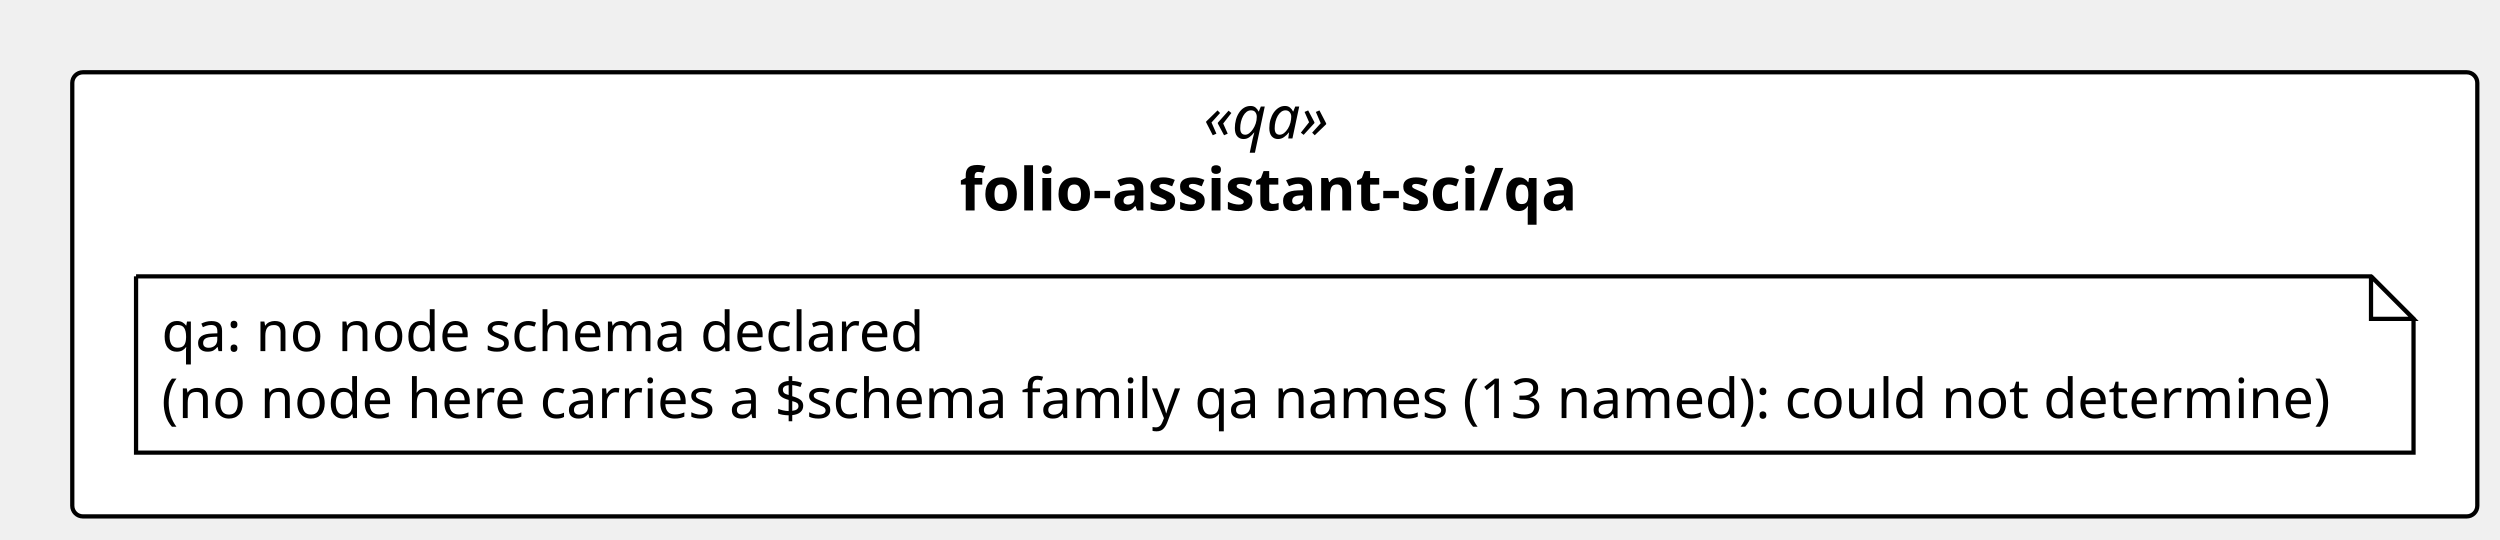
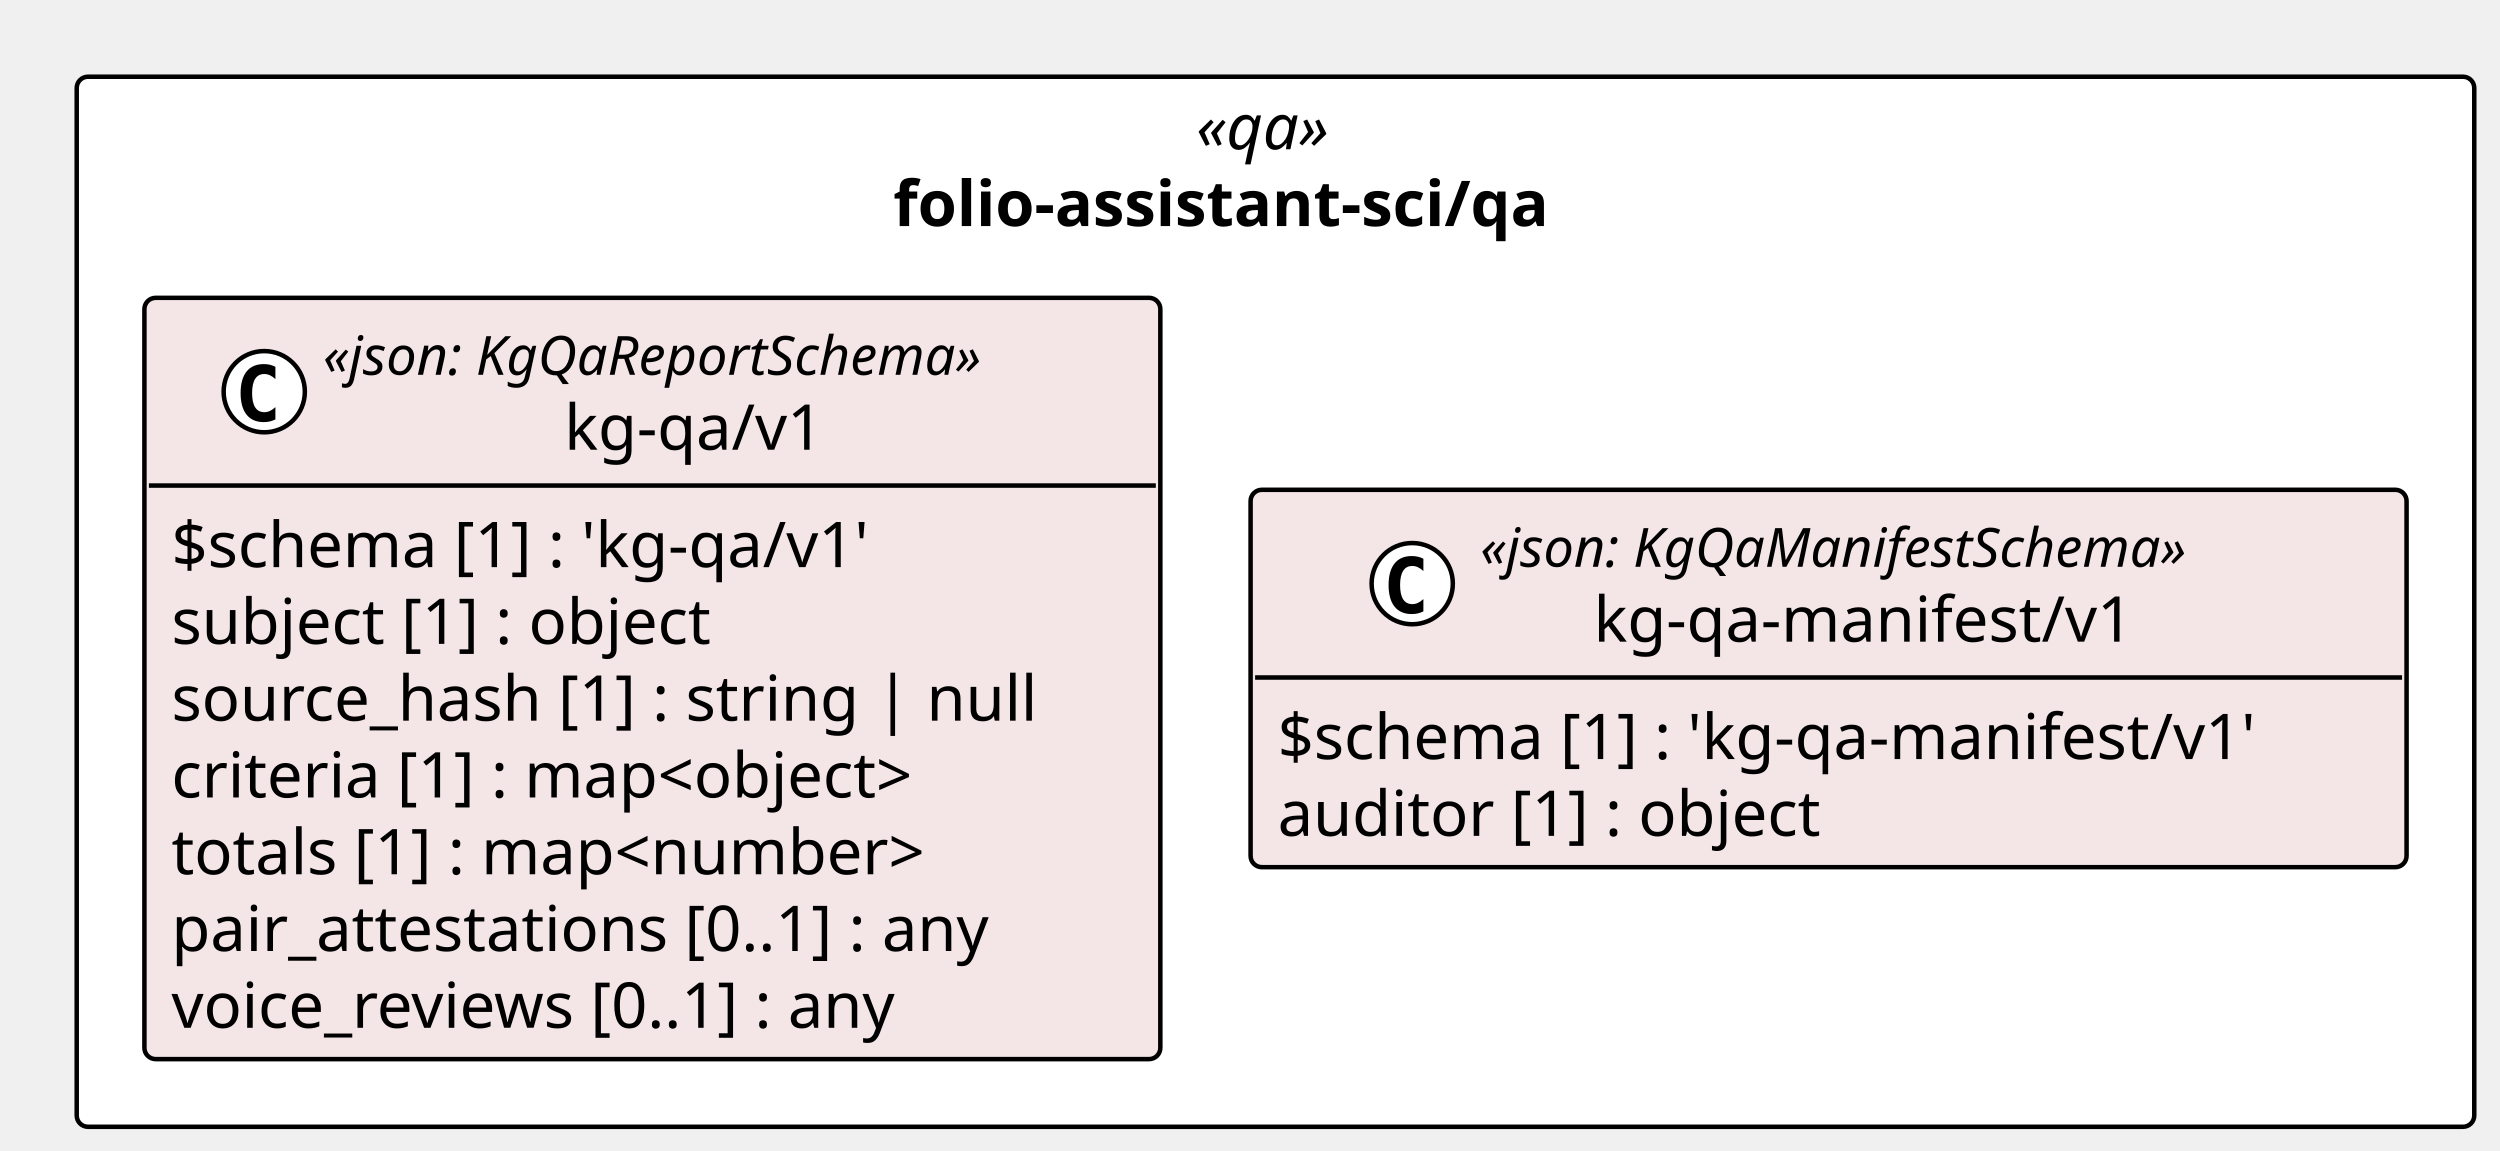
- <svg xmlns="http://www.w3.org/2000/svg" contentStyleType="text/css" height="127px" preserveAspectRatio="none" style="width:588px;height:127px;background:#FFFFFF;" version="1.1" viewBox="0 0 588 127" width="588px" zoomAndPan="magnify">
+ <svg xmlns="http://www.w3.org/2000/svg" contentStyleType="text/css" height="255px" preserveAspectRatio="none" style="width:554px;height:255px;background:#FFFFFF;" version="1.1" viewBox="0 0 554 255" width="554px" zoomAndPan="magnify">
  <defs />
  <g>
-     <rect fill="#FFFFFF" height="104.459" rx="2.5" ry="2.5" style="stroke:#000000;stroke-width:1.0;" width="565.662" x="17" y="17" />
-     <text fill="#000000" font-family="Verdana" font-size="14" font-style="italic" lengthAdjust="spacing" textLength="33.489" x="283.086" y="32.562">«qa»</text>
-     <text fill="#000000" font-family="Verdana" font-size="14" font-weight="bold" lengthAdjust="spacing" textLength="148.231" x="225.716" y="49.502">folio-assistant-sci/qa</text>
-     <g id="elem_n_folio_assistant_sci_qa_qa">
-       <path d="M32,65 L32,106.459 L567.662,106.459 L567.662,75 L557.662,65 L32,65 " fill="#FFFFFF" style="stroke:#000000;stroke-width:1.0;" />
-       <path d="M557.662,65 L557.662,75 L567.662,75 L557.662,65 " fill="#FFFFFF" style="stroke:#000000;stroke-width:1.0;" />
-       <text fill="#000000" font-family="Verdana" font-size="13" lengthAdjust="spacing" textLength="182.209" x="38" y="82.594">qa: no node schema declared</text>
-       <text fill="#000000" font-family="Verdana" font-size="13" lengthAdjust="spacing" textLength="514.662" x="38" y="98.323">(no node here carries a $schema family qa names (13 named): could not determine)</text>
+     <rect fill="#FFFFFF" height="232.701" rx="2.5" ry="2.5" style="stroke:#000000;stroke-width:1.0;" width="531.297" x="17" y="17" />
+     <text fill="#000000" font-family="Verdana" font-size="14" font-style="italic" lengthAdjust="spacing" textLength="35.178" x="265.06" y="33.075">«qa»</text>
+     <text fill="#000000" font-family="Verdana" font-size="14" font-weight="bold" lengthAdjust="spacing" textLength="169.401" x="197.948" y="50.09">folio-assistant-sci/qa</text>
+     <g id="elem_folio_assistant_sci_qa_kg_qa_v1_kg_qa_v1">
+       <rect codeLine="11" fill="#F4E6E6" height="168.701" id="folio_assistant_sci_qa_kg_qa_v1_kg_qa_v1" rx="2.5" ry="2.5" style="stroke:#000000;stroke-width:1.0;" width="225.131" x="32" y="66" />
+       <ellipse cx="58.556" cy="86.799" fill="#FFFFFF" rx="9" ry="9" style="stroke:#000000;stroke-width:1.0;" />
+       <path d="M61.029,92.942 Q60.448,93.241 59.809,93.391 Q59.17,93.54 58.465,93.54 Q55.958,93.54 54.638,91.888 Q53.318,90.236 53.318,87.115 Q53.318,83.986 54.638,82.334 Q55.958,80.682 58.465,80.682 Q59.17,80.682 59.818,80.832 Q60.465,80.981 61.029,81.28 L61.029,84.002 Q60.398,83.421 59.805,83.152 Q59.212,82.882 58.581,82.882 Q57.236,82.882 56.551,83.948 Q55.866,85.015 55.866,87.115 Q55.866,89.207 56.551,90.274 Q57.236,91.34 58.581,91.34 Q59.212,91.34 59.805,91.071 Q60.398,90.801 61.029,90.22 Z " fill="#000000" />
+       <text fill="#000000" font-family="Verdana" font-size="12" font-style="italic" lengthAdjust="spacing" textLength="171.006" x="71.569" y="83.064">«json: KgQaReportSchema»</text>
+       <text fill="#000000" font-family="Verdana" font-size="14" lengthAdjust="spacing" textLength="64.039" x="125.052" y="99.659">kg-qa/v1</text>
+       <line style="stroke:#000000;stroke-width:1.0;" x1="33" x2="256.131" y1="107.599" y2="107.599" />
+       <text fill="#000000" font-family="Verdana" font-size="14" lengthAdjust="spacing" textLength="177.01" x="38" y="125.674">$schema [1] : 'kg-qa/v1'</text>
+       <text fill="#000000" font-family="Verdana" font-size="14" lengthAdjust="spacing" textLength="136.773" x="38" y="142.689">subject [1] : object</text>
+       <text fill="#000000" font-family="Verdana" font-size="14" lengthAdjust="spacing" textLength="213.131" x="38" y="159.703">source_hash [1] : string | null</text>
+       <text fill="#000000" font-family="Verdana" font-size="14" lengthAdjust="spacing" textLength="188.781" x="38" y="176.718">criteria [1] : map&lt;object&gt;</text>
+       <text fill="#000000" font-family="Verdana" font-size="14" lengthAdjust="spacing" textLength="189.848" x="38" y="193.732">totals [1] : map&lt;number&gt;</text>
+       <text fill="#000000" font-family="Verdana" font-size="14" lengthAdjust="spacing" textLength="206.233" x="38" y="210.747">pair_attestations [0..1] : any</text>
+       <text fill="#000000" font-family="Verdana" font-size="14" lengthAdjust="spacing" textLength="186.067" x="38" y="227.762">voice_reviews [0..1] : any</text>
+     </g>
+     <g id="elem_folio_assistant_sci_qa_kg_qa_manifest_v1_kg_qa_manifest_v1">
+       <rect codeLine="20" fill="#F4E6E6" height="83.628" id="folio_assistant_sci_qa_kg_qa_manifest_v1_kg_qa_manifest_v1" rx="2.5" ry="2.5" style="stroke:#000000;stroke-width:1.0;" width="256.166" x="277.131" y="108.537" />
+       <ellipse cx="312.949" cy="129.336" fill="#FFFFFF" rx="9" ry="9" style="stroke:#000000;stroke-width:1.0;" />
+       <path d="M315.422,135.479 Q314.841,135.778 314.202,135.927 Q313.563,136.077 312.857,136.077 Q310.35,136.077 309.031,134.425 Q307.711,132.773 307.711,129.652 Q307.711,126.522 309.031,124.871 Q310.35,123.219 312.857,123.219 Q313.563,123.219 314.21,123.368 Q314.858,123.518 315.422,123.816 L315.422,126.539 Q314.791,125.958 314.198,125.688 Q313.604,125.418 312.973,125.418 Q311.629,125.418 310.944,126.485 Q310.259,127.552 310.259,129.652 Q310.259,131.744 310.944,132.81 Q311.629,133.877 312.973,133.877 Q313.604,133.877 314.198,133.607 Q314.791,133.337 315.422,132.756 Z " fill="#000000" />
+       <text fill="#000000" font-family="Verdana" font-size="12" font-style="italic" lengthAdjust="spacing" textLength="181.459" x="328.02" y="125.601">«json: KgQaManifestSchema»</text>
+       <text fill="#000000" font-family="Verdana" font-size="14" lengthAdjust="spacing" textLength="131.195" x="353.152" y="142.196">kg-qa-manifest/v1</text>
+       <line style="stroke:#000000;stroke-width:1.0;" x1="278.131" x2="532.297" y1="150.135" y2="150.135" />
+       <text fill="#000000" font-family="Verdana" font-size="14" lengthAdjust="spacing" textLength="244.166" x="283.131" y="168.21">$schema [1] : 'kg-qa-manifest/v1'</text>
+       <text fill="#000000" font-family="Verdana" font-size="14" lengthAdjust="spacing" textLength="135.748" x="283.131" y="185.225">auditor [1] : object</text>
    </g>
  </g>
</svg>
